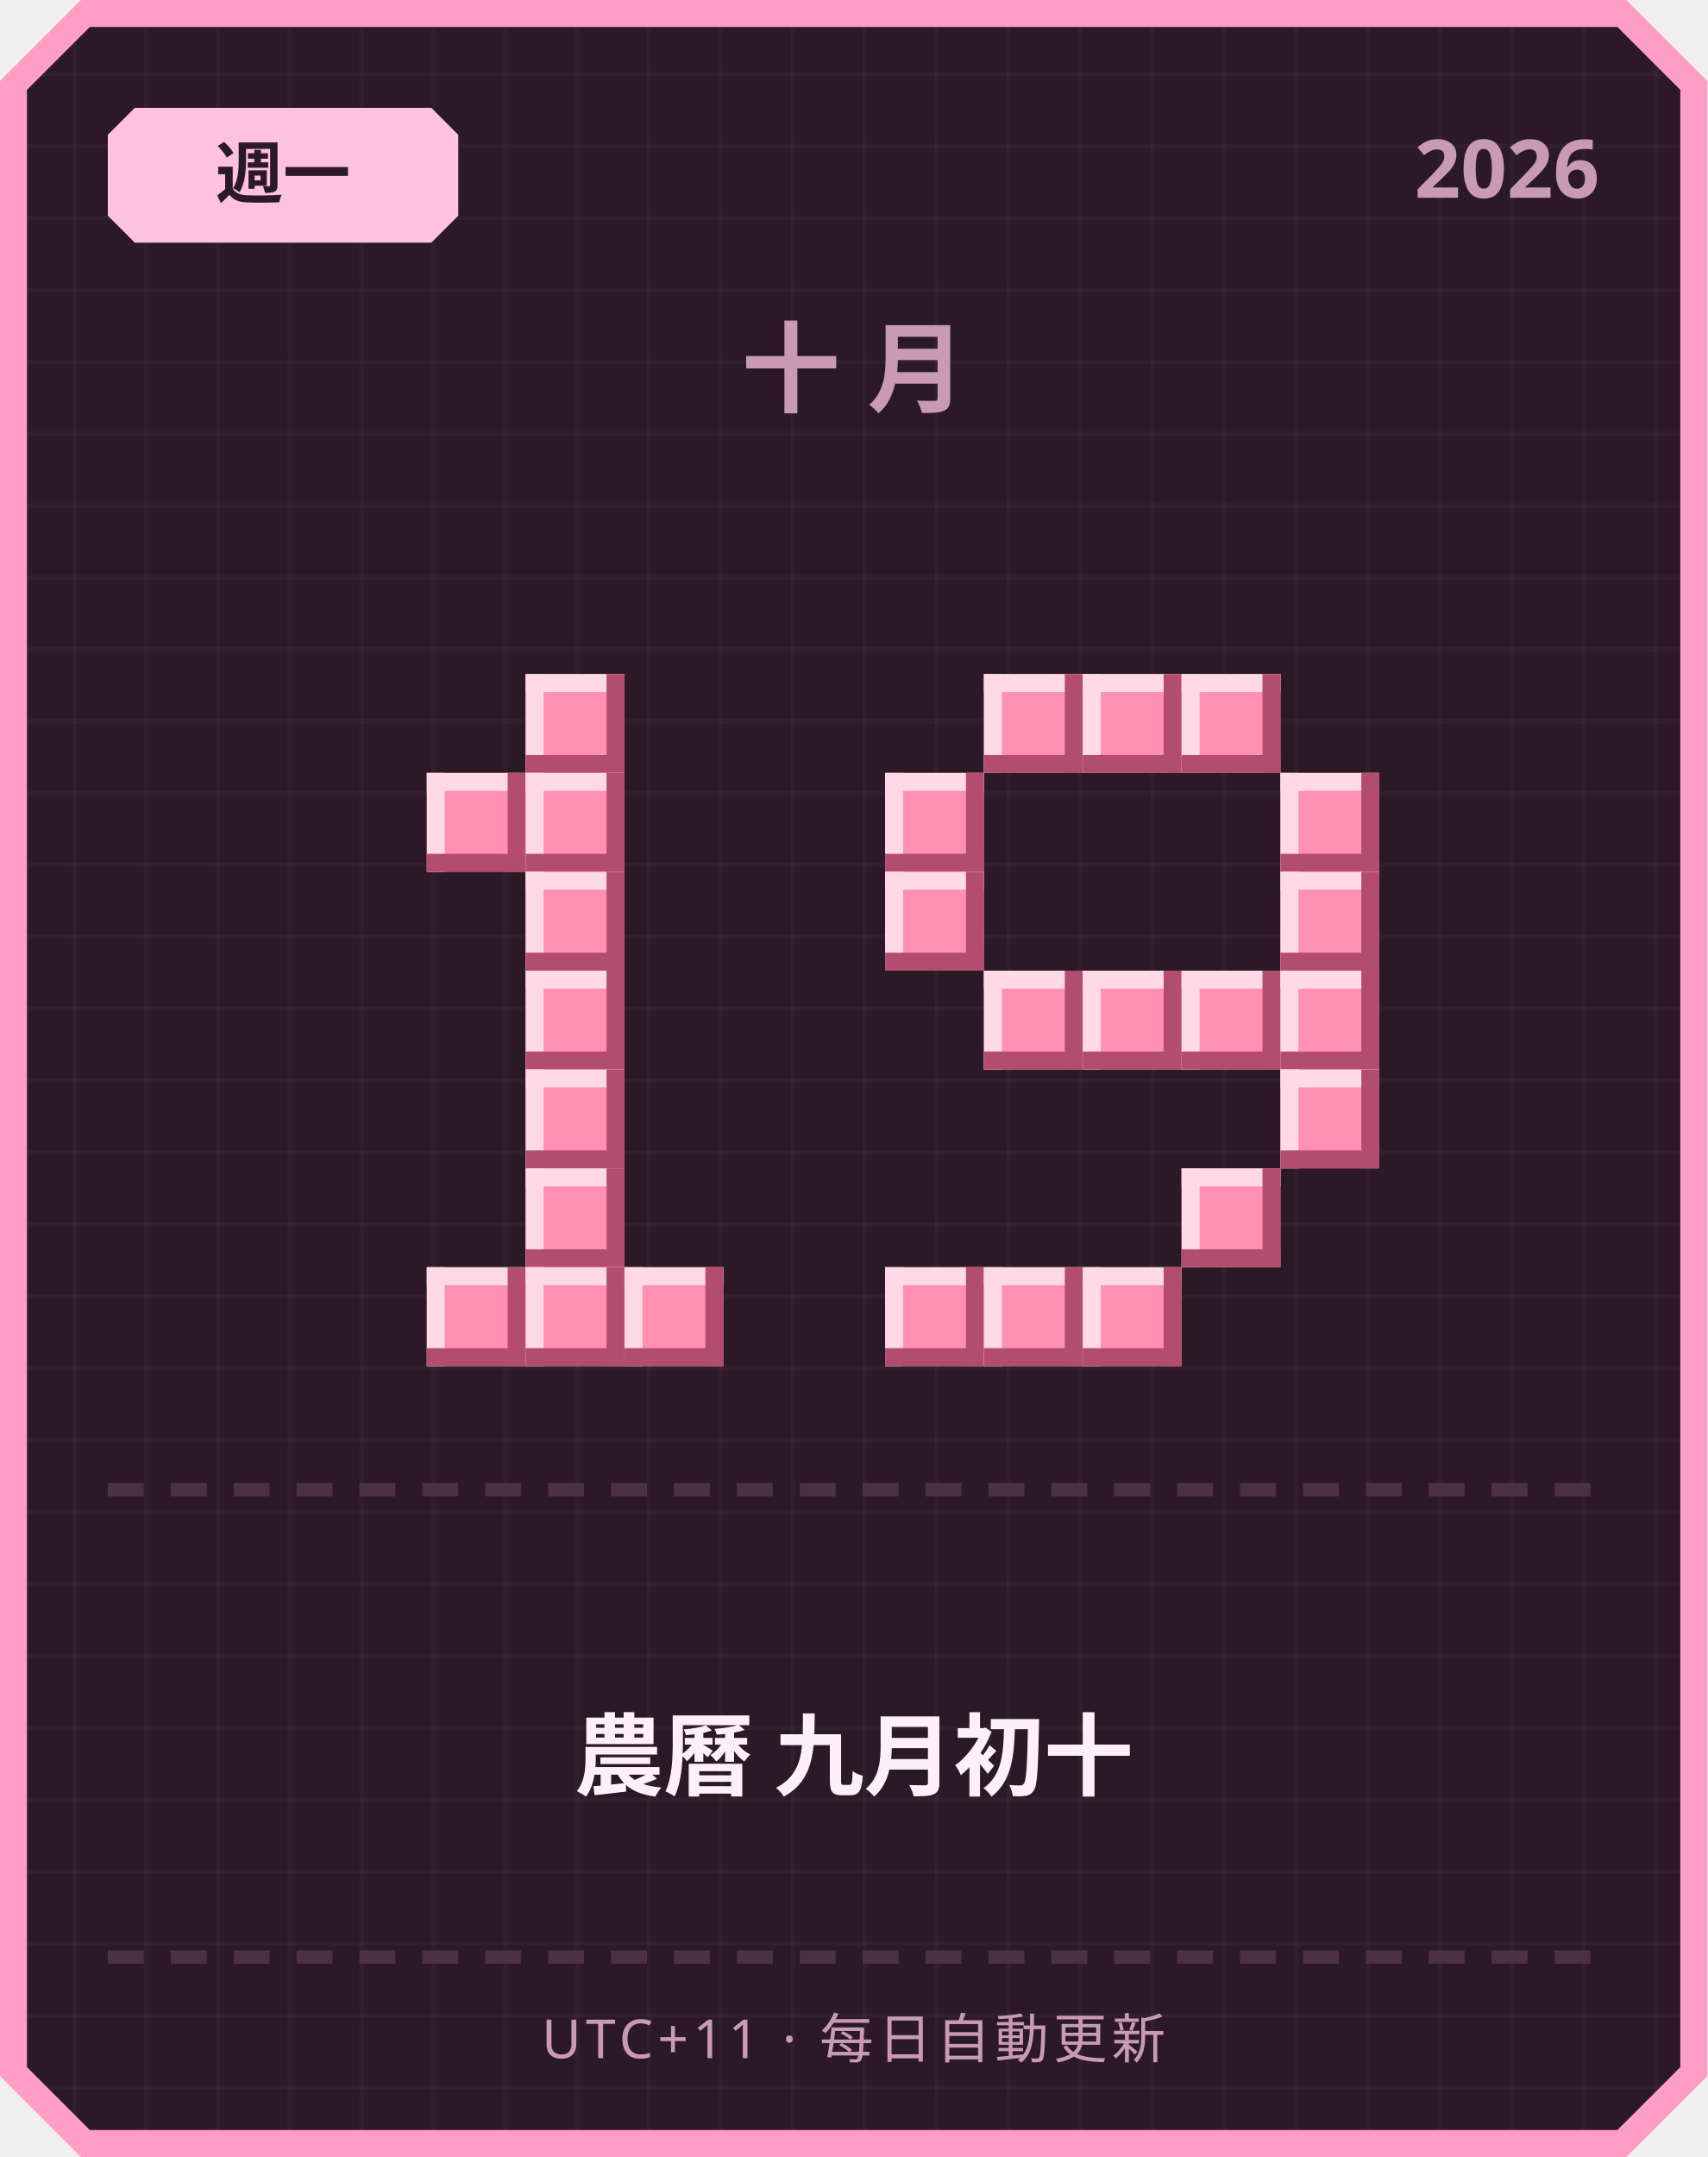
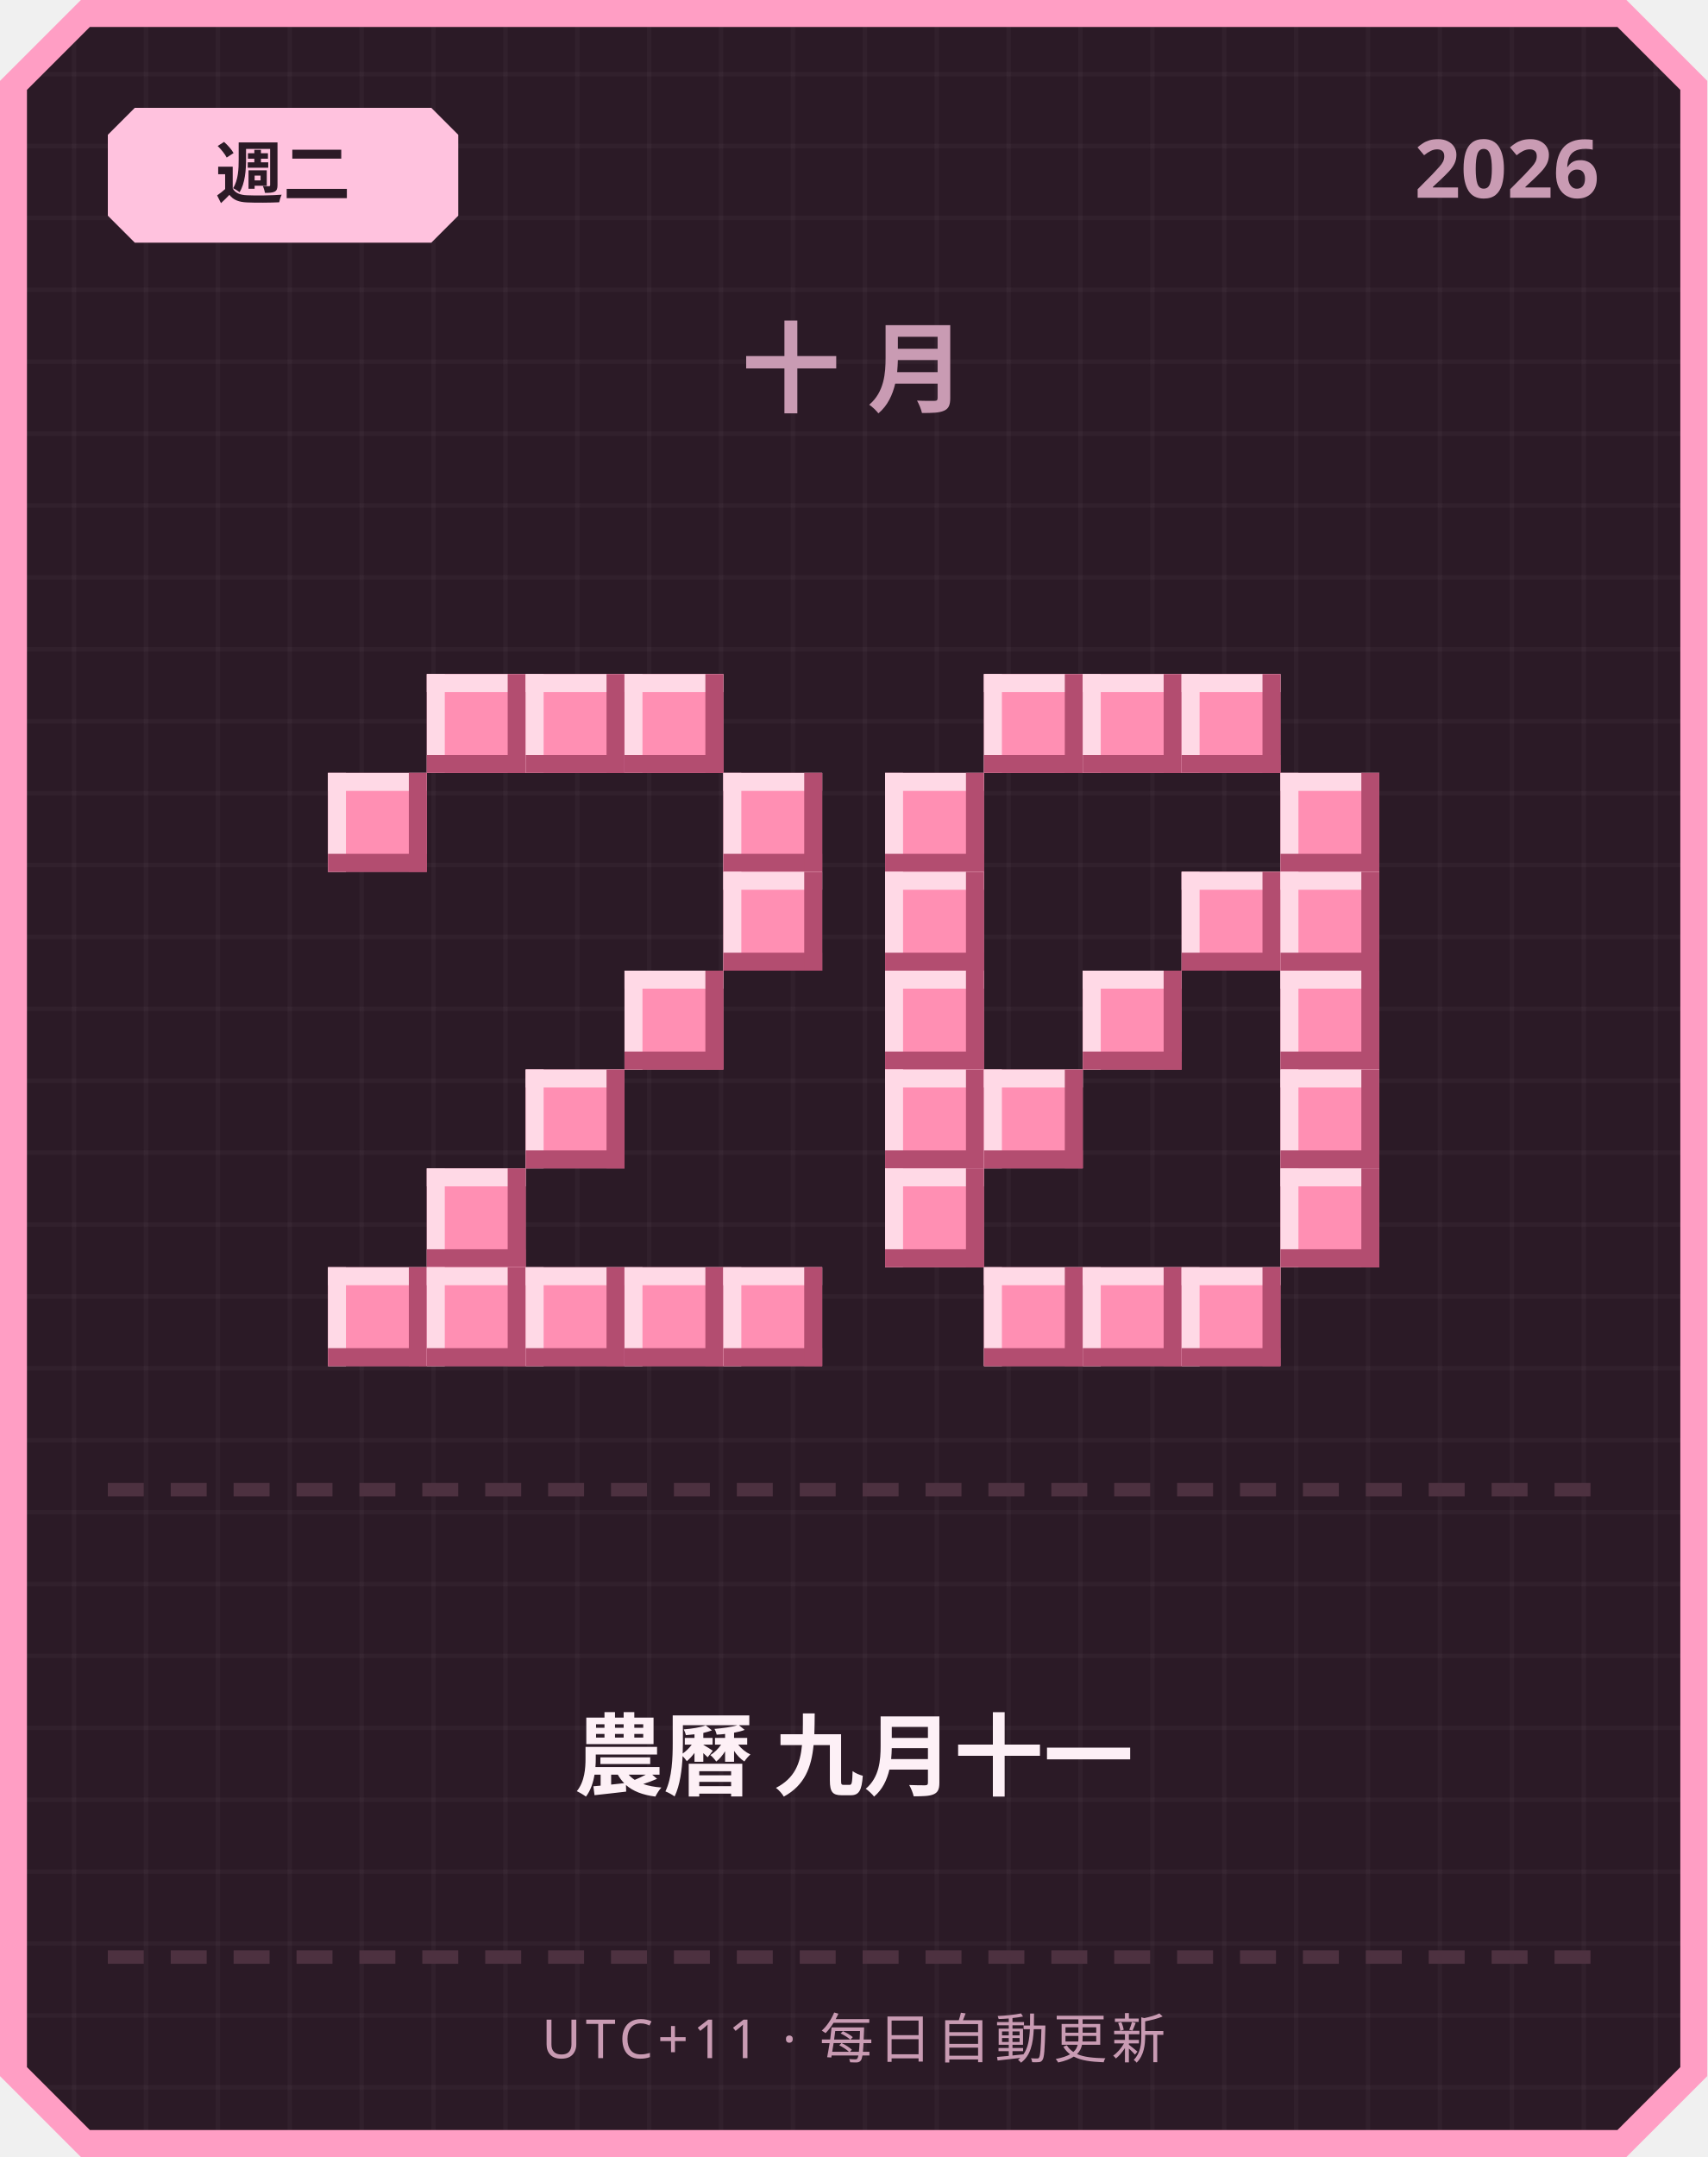
<svg xmlns="http://www.w3.org/2000/svg" width="380" height="480" viewBox="0 0 380 480">
  <defs>
    <pattern id="grid" width="16" height="16" patternUnits="userSpaceOnUse">
      <rect width="16" height="16" fill="#2b1a26" />
      <rect width="1" height="16" fill="#ffffff" opacity="0.03" />
      <rect width="16" height="1" fill="#ffffff" opacity="0.03" />
    </pattern>
  </defs>
  <path d="M 18,0 L 362,0 L 380,18 L 380,462 L 362,480 L 18,480 L 0,462 L 0,18 Z" fill="#ff9ec4" />
  <path d="M 20,6 L 360,6 L 374,20 L 374,460 L 360,474 L 20,474 L 6,460 L 6,20 Z" fill="url(#grid)" />
  <path d="M 30,24 L 96,24 L 102,30 L 102,48 L 96,54 L 30,54 L 24,48 L 24,30 Z" fill="#ffc2de" />
-   <text x="63" y="44" text-anchor="middle" font-family="'Segoe UI', sans-serif" font-size="15" font-weight="700" fill="#2b1a26">週一</text>
+   <text x="63" y="44" text-anchor="middle" font-family="'Segoe UI', sans-serif" font-size="15" font-weight="700" fill="#2b1a26">週二</text>
  <text x="356" y="44" text-anchor="end" font-family="'Segoe UI', sans-serif" font-size="18" font-weight="700" fill="#c99bb3">2026</text>
  <text x="190" y="90" text-anchor="middle" font-family="'Segoe UI', sans-serif" font-size="22" font-weight="700" letter-spacing="6" fill="#c99bb3">十月</text>
+   <rect x="95" y="150" width="22" height="22" fill="#ff8fb3" />
+   <rect x="95" y="150" width="22" height="4" fill="#ffd9e6" />
+   <rect x="95" y="150" width="4" height="22" fill="#ffd9e6" />
+   <rect x="95" y="168" width="22" height="4" fill="#b34d70" />
+   <rect x="113" y="150" width="4" height="22" fill="#b34d70" />
  <rect x="117" y="150" width="22" height="22" fill="#ff8fb3" />
  <rect x="117" y="150" width="22" height="4" fill="#ffd9e6" />
  <rect x="117" y="150" width="4" height="22" fill="#ffd9e6" />
  <rect x="117" y="168" width="22" height="4" fill="#b34d70" />
  <rect x="135" y="150" width="4" height="22" fill="#b34d70" />
-   <rect x="95" y="172" width="22" height="22" fill="#ff8fb3" />
-   <rect x="95" y="172" width="22" height="4" fill="#ffd9e6" />
-   <rect x="95" y="172" width="4" height="22" fill="#ffd9e6" />
-   <rect x="95" y="190" width="22" height="4" fill="#b34d70" />
-   <rect x="113" y="172" width="4" height="22" fill="#b34d70" />
-   <rect x="117" y="172" width="22" height="22" fill="#ff8fb3" />
-   <rect x="117" y="172" width="22" height="4" fill="#ffd9e6" />
-   <rect x="117" y="172" width="4" height="22" fill="#ffd9e6" />
-   <rect x="117" y="190" width="22" height="4" fill="#b34d70" />
-   <rect x="135" y="172" width="4" height="22" fill="#b34d70" />
-   <rect x="117" y="194" width="22" height="22" fill="#ff8fb3" />
-   <rect x="117" y="194" width="22" height="4" fill="#ffd9e6" />
-   <rect x="117" y="194" width="4" height="22" fill="#ffd9e6" />
-   <rect x="117" y="212" width="22" height="4" fill="#b34d70" />
-   <rect x="135" y="194" width="4" height="22" fill="#b34d70" />
-   <rect x="117" y="216" width="22" height="22" fill="#ff8fb3" />
-   <rect x="117" y="216" width="22" height="4" fill="#ffd9e6" />
-   <rect x="117" y="216" width="4" height="22" fill="#ffd9e6" />
-   <rect x="117" y="234" width="22" height="4" fill="#b34d70" />
-   <rect x="135" y="216" width="4" height="22" fill="#b34d70" />
+   <rect x="139" y="150" width="22" height="22" fill="#ff8fb3" />
+   <rect x="139" y="150" width="22" height="4" fill="#ffd9e6" />
+   <rect x="139" y="150" width="4" height="22" fill="#ffd9e6" />
+   <rect x="139" y="168" width="22" height="4" fill="#b34d70" />
+   <rect x="157" y="150" width="4" height="22" fill="#b34d70" />
+   <rect x="73" y="172" width="22" height="22" fill="#ff8fb3" />
+   <rect x="73" y="172" width="22" height="4" fill="#ffd9e6" />
+   <rect x="73" y="172" width="4" height="22" fill="#ffd9e6" />
+   <rect x="73" y="190" width="22" height="4" fill="#b34d70" />
+   <rect x="91" y="172" width="4" height="22" fill="#b34d70" />
+   <rect x="161" y="172" width="22" height="22" fill="#ff8fb3" />
+   <rect x="161" y="172" width="22" height="4" fill="#ffd9e6" />
+   <rect x="161" y="172" width="4" height="22" fill="#ffd9e6" />
+   <rect x="161" y="190" width="22" height="4" fill="#b34d70" />
+   <rect x="179" y="172" width="4" height="22" fill="#b34d70" />
+   <rect x="161" y="194" width="22" height="22" fill="#ff8fb3" />
+   <rect x="161" y="194" width="22" height="4" fill="#ffd9e6" />
+   <rect x="161" y="194" width="4" height="22" fill="#ffd9e6" />
+   <rect x="161" y="212" width="22" height="4" fill="#b34d70" />
+   <rect x="179" y="194" width="4" height="22" fill="#b34d70" />
+   <rect x="139" y="216" width="22" height="22" fill="#ff8fb3" />
+   <rect x="139" y="216" width="22" height="4" fill="#ffd9e6" />
+   <rect x="139" y="216" width="4" height="22" fill="#ffd9e6" />
+   <rect x="139" y="234" width="22" height="4" fill="#b34d70" />
+   <rect x="157" y="216" width="4" height="22" fill="#b34d70" />
  <rect x="117" y="238" width="22" height="22" fill="#ff8fb3" />
  <rect x="117" y="238" width="22" height="4" fill="#ffd9e6" />
  <rect x="117" y="238" width="4" height="22" fill="#ffd9e6" />
  <rect x="117" y="256" width="22" height="4" fill="#b34d70" />
  <rect x="135" y="238" width="4" height="22" fill="#b34d70" />
-   <rect x="117" y="260" width="22" height="22" fill="#ff8fb3" />
-   <rect x="117" y="260" width="22" height="4" fill="#ffd9e6" />
-   <rect x="117" y="260" width="4" height="22" fill="#ffd9e6" />
-   <rect x="117" y="278" width="22" height="4" fill="#b34d70" />
-   <rect x="135" y="260" width="4" height="22" fill="#b34d70" />
+   <rect x="95" y="260" width="22" height="22" fill="#ff8fb3" />
+   <rect x="95" y="260" width="22" height="4" fill="#ffd9e6" />
+   <rect x="95" y="260" width="4" height="22" fill="#ffd9e6" />
+   <rect x="95" y="278" width="22" height="4" fill="#b34d70" />
+   <rect x="113" y="260" width="4" height="22" fill="#b34d70" />
+   <rect x="73" y="282" width="22" height="22" fill="#ff8fb3" />
+   <rect x="73" y="282" width="22" height="4" fill="#ffd9e6" />
+   <rect x="73" y="282" width="4" height="22" fill="#ffd9e6" />
+   <rect x="73" y="300" width="22" height="4" fill="#b34d70" />
+   <rect x="91" y="282" width="4" height="22" fill="#b34d70" />
  <rect x="95" y="282" width="22" height="22" fill="#ff8fb3" />
  <rect x="95" y="282" width="22" height="4" fill="#ffd9e6" />
  <rect x="95" y="282" width="4" height="22" fill="#ffd9e6" />
  <rect x="95" y="300" width="22" height="4" fill="#b34d70" />
  <rect x="113" y="282" width="4" height="22" fill="#b34d70" />
  <rect x="117" y="282" width="22" height="22" fill="#ff8fb3" />
  <rect x="117" y="282" width="22" height="4" fill="#ffd9e6" />
  <rect x="117" y="282" width="4" height="22" fill="#ffd9e6" />
  <rect x="117" y="300" width="22" height="4" fill="#b34d70" />
  <rect x="135" y="282" width="4" height="22" fill="#b34d70" />
  <rect x="139" y="282" width="22" height="22" fill="#ff8fb3" />
  <rect x="139" y="282" width="22" height="4" fill="#ffd9e6" />
  <rect x="139" y="282" width="4" height="22" fill="#ffd9e6" />
  <rect x="139" y="300" width="22" height="4" fill="#b34d70" />
  <rect x="157" y="282" width="4" height="22" fill="#b34d70" />
+   <rect x="161" y="282" width="22" height="22" fill="#ff8fb3" />
+   <rect x="161" y="282" width="22" height="4" fill="#ffd9e6" />
+   <rect x="161" y="282" width="4" height="22" fill="#ffd9e6" />
+   <rect x="161" y="300" width="22" height="4" fill="#b34d70" />
+   <rect x="179" y="282" width="4" height="22" fill="#b34d70" />
  <rect x="219" y="150" width="22" height="22" fill="#ff8fb3" />
  <rect x="219" y="150" width="22" height="4" fill="#ffd9e6" />
  <rect x="219" y="150" width="4" height="22" fill="#ffd9e6" />
  <rect x="219" y="168" width="22" height="4" fill="#b34d70" />
  <rect x="237" y="150" width="4" height="22" fill="#b34d70" />
  <rect x="241" y="150" width="22" height="22" fill="#ff8fb3" />
  <rect x="241" y="150" width="22" height="4" fill="#ffd9e6" />
  <rect x="241" y="150" width="4" height="22" fill="#ffd9e6" />
  <rect x="241" y="168" width="22" height="4" fill="#b34d70" />
  <rect x="259" y="150" width="4" height="22" fill="#b34d70" />
  <rect x="263" y="150" width="22" height="22" fill="#ff8fb3" />
  <rect x="263" y="150" width="22" height="4" fill="#ffd9e6" />
  <rect x="263" y="150" width="4" height="22" fill="#ffd9e6" />
  <rect x="263" y="168" width="22" height="4" fill="#b34d70" />
  <rect x="281" y="150" width="4" height="22" fill="#b34d70" />
  <rect x="197" y="172" width="22" height="22" fill="#ff8fb3" />
  <rect x="197" y="172" width="22" height="4" fill="#ffd9e6" />
  <rect x="197" y="172" width="4" height="22" fill="#ffd9e6" />
  <rect x="197" y="190" width="22" height="4" fill="#b34d70" />
  <rect x="215" y="172" width="4" height="22" fill="#b34d70" />
  <rect x="285" y="172" width="22" height="22" fill="#ff8fb3" />
  <rect x="285" y="172" width="22" height="4" fill="#ffd9e6" />
  <rect x="285" y="172" width="4" height="22" fill="#ffd9e6" />
  <rect x="285" y="190" width="22" height="4" fill="#b34d70" />
  <rect x="303" y="172" width="4" height="22" fill="#b34d70" />
  <rect x="197" y="194" width="22" height="22" fill="#ff8fb3" />
  <rect x="197" y="194" width="22" height="4" fill="#ffd9e6" />
  <rect x="197" y="194" width="4" height="22" fill="#ffd9e6" />
  <rect x="197" y="212" width="22" height="4" fill="#b34d70" />
  <rect x="215" y="194" width="4" height="22" fill="#b34d70" />
+   <rect x="263" y="194" width="22" height="22" fill="#ff8fb3" />
+   <rect x="263" y="194" width="22" height="4" fill="#ffd9e6" />
+   <rect x="263" y="194" width="4" height="22" fill="#ffd9e6" />
+   <rect x="263" y="212" width="22" height="4" fill="#b34d70" />
+   <rect x="281" y="194" width="4" height="22" fill="#b34d70" />
  <rect x="285" y="194" width="22" height="22" fill="#ff8fb3" />
  <rect x="285" y="194" width="22" height="4" fill="#ffd9e6" />
  <rect x="285" y="194" width="4" height="22" fill="#ffd9e6" />
  <rect x="285" y="212" width="22" height="4" fill="#b34d70" />
  <rect x="303" y="194" width="4" height="22" fill="#b34d70" />
-   <rect x="219" y="216" width="22" height="22" fill="#ff8fb3" />
-   <rect x="219" y="216" width="22" height="4" fill="#ffd9e6" />
-   <rect x="219" y="216" width="4" height="22" fill="#ffd9e6" />
-   <rect x="219" y="234" width="22" height="4" fill="#b34d70" />
-   <rect x="237" y="216" width="4" height="22" fill="#b34d70" />
+   <rect x="197" y="216" width="22" height="22" fill="#ff8fb3" />
+   <rect x="197" y="216" width="22" height="4" fill="#ffd9e6" />
+   <rect x="197" y="216" width="4" height="22" fill="#ffd9e6" />
+   <rect x="197" y="234" width="22" height="4" fill="#b34d70" />
+   <rect x="215" y="216" width="4" height="22" fill="#b34d70" />
  <rect x="241" y="216" width="22" height="22" fill="#ff8fb3" />
  <rect x="241" y="216" width="22" height="4" fill="#ffd9e6" />
  <rect x="241" y="216" width="4" height="22" fill="#ffd9e6" />
  <rect x="241" y="234" width="22" height="4" fill="#b34d70" />
  <rect x="259" y="216" width="4" height="22" fill="#b34d70" />
-   <rect x="263" y="216" width="22" height="22" fill="#ff8fb3" />
-   <rect x="263" y="216" width="22" height="4" fill="#ffd9e6" />
-   <rect x="263" y="216" width="4" height="22" fill="#ffd9e6" />
-   <rect x="263" y="234" width="22" height="4" fill="#b34d70" />
-   <rect x="281" y="216" width="4" height="22" fill="#b34d70" />
  <rect x="285" y="216" width="22" height="22" fill="#ff8fb3" />
  <rect x="285" y="216" width="22" height="4" fill="#ffd9e6" />
  <rect x="285" y="216" width="4" height="22" fill="#ffd9e6" />
  <rect x="285" y="234" width="22" height="4" fill="#b34d70" />
  <rect x="303" y="216" width="4" height="22" fill="#b34d70" />
+   <rect x="197" y="238" width="22" height="22" fill="#ff8fb3" />
+   <rect x="197" y="238" width="22" height="4" fill="#ffd9e6" />
+   <rect x="197" y="238" width="4" height="22" fill="#ffd9e6" />
+   <rect x="197" y="256" width="22" height="4" fill="#b34d70" />
+   <rect x="215" y="238" width="4" height="22" fill="#b34d70" />
+   <rect x="219" y="238" width="22" height="22" fill="#ff8fb3" />
+   <rect x="219" y="238" width="22" height="4" fill="#ffd9e6" />
+   <rect x="219" y="238" width="4" height="22" fill="#ffd9e6" />
+   <rect x="219" y="256" width="22" height="4" fill="#b34d70" />
+   <rect x="237" y="238" width="4" height="22" fill="#b34d70" />
  <rect x="285" y="238" width="22" height="22" fill="#ff8fb3" />
  <rect x="285" y="238" width="22" height="4" fill="#ffd9e6" />
  <rect x="285" y="238" width="4" height="22" fill="#ffd9e6" />
  <rect x="285" y="256" width="22" height="4" fill="#b34d70" />
  <rect x="303" y="238" width="4" height="22" fill="#b34d70" />
-   <rect x="263" y="260" width="22" height="22" fill="#ff8fb3" />
-   <rect x="263" y="260" width="22" height="4" fill="#ffd9e6" />
-   <rect x="263" y="260" width="4" height="22" fill="#ffd9e6" />
-   <rect x="263" y="278" width="22" height="4" fill="#b34d70" />
-   <rect x="281" y="260" width="4" height="22" fill="#b34d70" />
-   <rect x="197" y="282" width="22" height="22" fill="#ff8fb3" />
-   <rect x="197" y="282" width="22" height="4" fill="#ffd9e6" />
-   <rect x="197" y="282" width="4" height="22" fill="#ffd9e6" />
-   <rect x="197" y="300" width="22" height="4" fill="#b34d70" />
-   <rect x="215" y="282" width="4" height="22" fill="#b34d70" />
+   <rect x="197" y="260" width="22" height="22" fill="#ff8fb3" />
+   <rect x="197" y="260" width="22" height="4" fill="#ffd9e6" />
+   <rect x="197" y="260" width="4" height="22" fill="#ffd9e6" />
+   <rect x="197" y="278" width="22" height="4" fill="#b34d70" />
+   <rect x="215" y="260" width="4" height="22" fill="#b34d70" />
+   <rect x="285" y="260" width="22" height="22" fill="#ff8fb3" />
+   <rect x="285" y="260" width="22" height="4" fill="#ffd9e6" />
+   <rect x="285" y="260" width="4" height="22" fill="#ffd9e6" />
+   <rect x="285" y="278" width="22" height="4" fill="#b34d70" />
+   <rect x="303" y="260" width="4" height="22" fill="#b34d70" />
  <rect x="219" y="282" width="22" height="22" fill="#ff8fb3" />
  <rect x="219" y="282" width="22" height="4" fill="#ffd9e6" />
  <rect x="219" y="282" width="4" height="22" fill="#ffd9e6" />
  <rect x="219" y="300" width="22" height="4" fill="#b34d70" />
  <rect x="237" y="282" width="4" height="22" fill="#b34d70" />
  <rect x="241" y="282" width="22" height="22" fill="#ff8fb3" />
  <rect x="241" y="282" width="22" height="4" fill="#ffd9e6" />
  <rect x="241" y="282" width="4" height="22" fill="#ffd9e6" />
  <rect x="241" y="300" width="22" height="4" fill="#b34d70" />
  <rect x="259" y="282" width="4" height="22" fill="#b34d70" />
+   <rect x="263" y="282" width="22" height="22" fill="#ff8fb3" />
+   <rect x="263" y="282" width="22" height="4" fill="#ffd9e6" />
+   <rect x="263" y="282" width="4" height="22" fill="#ffd9e6" />
+   <rect x="263" y="300" width="22" height="4" fill="#b34d70" />
+   <rect x="281" y="282" width="4" height="22" fill="#b34d70" />
  <rect x="24" y="330" width="8" height="3" fill="#4d3140" />
  <rect x="38" y="330" width="8" height="3" fill="#4d3140" />
  <rect x="52" y="330" width="8" height="3" fill="#4d3140" />
  <rect x="66" y="330" width="8" height="3" fill="#4d3140" />
  <rect x="80" y="330" width="8" height="3" fill="#4d3140" />
  <rect x="94" y="330" width="8" height="3" fill="#4d3140" />
  <rect x="108" y="330" width="8" height="3" fill="#4d3140" />
  <rect x="122" y="330" width="8" height="3" fill="#4d3140" />
  <rect x="136" y="330" width="8" height="3" fill="#4d3140" />
  <rect x="150" y="330" width="8" height="3" fill="#4d3140" />
  <rect x="164" y="330" width="8" height="3" fill="#4d3140" />
  <rect x="178" y="330" width="8" height="3" fill="#4d3140" />
  <rect x="192" y="330" width="8" height="3" fill="#4d3140" />
  <rect x="206" y="330" width="8" height="3" fill="#4d3140" />
  <rect x="220" y="330" width="8" height="3" fill="#4d3140" />
  <rect x="234" y="330" width="8" height="3" fill="#4d3140" />
  <rect x="248" y="330" width="8" height="3" fill="#4d3140" />
  <rect x="262" y="330" width="8" height="3" fill="#4d3140" />
  <rect x="276" y="330" width="8" height="3" fill="#4d3140" />
  <rect x="290" y="330" width="8" height="3" fill="#4d3140" />
  <rect x="304" y="330" width="8" height="3" fill="#4d3140" />
  <rect x="318" y="330" width="8" height="3" fill="#4d3140" />
  <rect x="332" y="330" width="8" height="3" fill="#4d3140" />
  <rect x="346" y="330" width="8" height="3" fill="#4d3140" />
-   <text x="190" y="398" text-anchor="middle" font-family="'Segoe UI', 'Microsoft JhengHei', sans-serif" font-size="20" font-weight="700" fill="#fdf0f6">農曆 九月初十</text>
+   <text x="190" y="398" text-anchor="middle" font-family="'Segoe UI', 'Microsoft JhengHei', sans-serif" font-size="20" font-weight="700" fill="#fdf0f6">農曆 九月十一</text>
  <rect x="24" y="434" width="8" height="3" fill="#4d3140" />
  <rect x="38" y="434" width="8" height="3" fill="#4d3140" />
  <rect x="52" y="434" width="8" height="3" fill="#4d3140" />
  <rect x="66" y="434" width="8" height="3" fill="#4d3140" />
  <rect x="80" y="434" width="8" height="3" fill="#4d3140" />
  <rect x="94" y="434" width="8" height="3" fill="#4d3140" />
  <rect x="108" y="434" width="8" height="3" fill="#4d3140" />
  <rect x="122" y="434" width="8" height="3" fill="#4d3140" />
  <rect x="136" y="434" width="8" height="3" fill="#4d3140" />
  <rect x="150" y="434" width="8" height="3" fill="#4d3140" />
  <rect x="164" y="434" width="8" height="3" fill="#4d3140" />
  <rect x="178" y="434" width="8" height="3" fill="#4d3140" />
  <rect x="192" y="434" width="8" height="3" fill="#4d3140" />
  <rect x="206" y="434" width="8" height="3" fill="#4d3140" />
  <rect x="220" y="434" width="8" height="3" fill="#4d3140" />
  <rect x="234" y="434" width="8" height="3" fill="#4d3140" />
  <rect x="248" y="434" width="8" height="3" fill="#4d3140" />
  <rect x="262" y="434" width="8" height="3" fill="#4d3140" />
  <rect x="276" y="434" width="8" height="3" fill="#4d3140" />
  <rect x="290" y="434" width="8" height="3" fill="#4d3140" />
  <rect x="304" y="434" width="8" height="3" fill="#4d3140" />
  <rect x="318" y="434" width="8" height="3" fill="#4d3140" />
  <rect x="332" y="434" width="8" height="3" fill="#4d3140" />
  <rect x="346" y="434" width="8" height="3" fill="#4d3140" />
  <text x="190" y="458" text-anchor="middle" font-family="'Segoe UI', sans-serif" font-size="12" letter-spacing="1" fill="#c99bb3">UTC+11 · 每日自動更新</text>
</svg>
